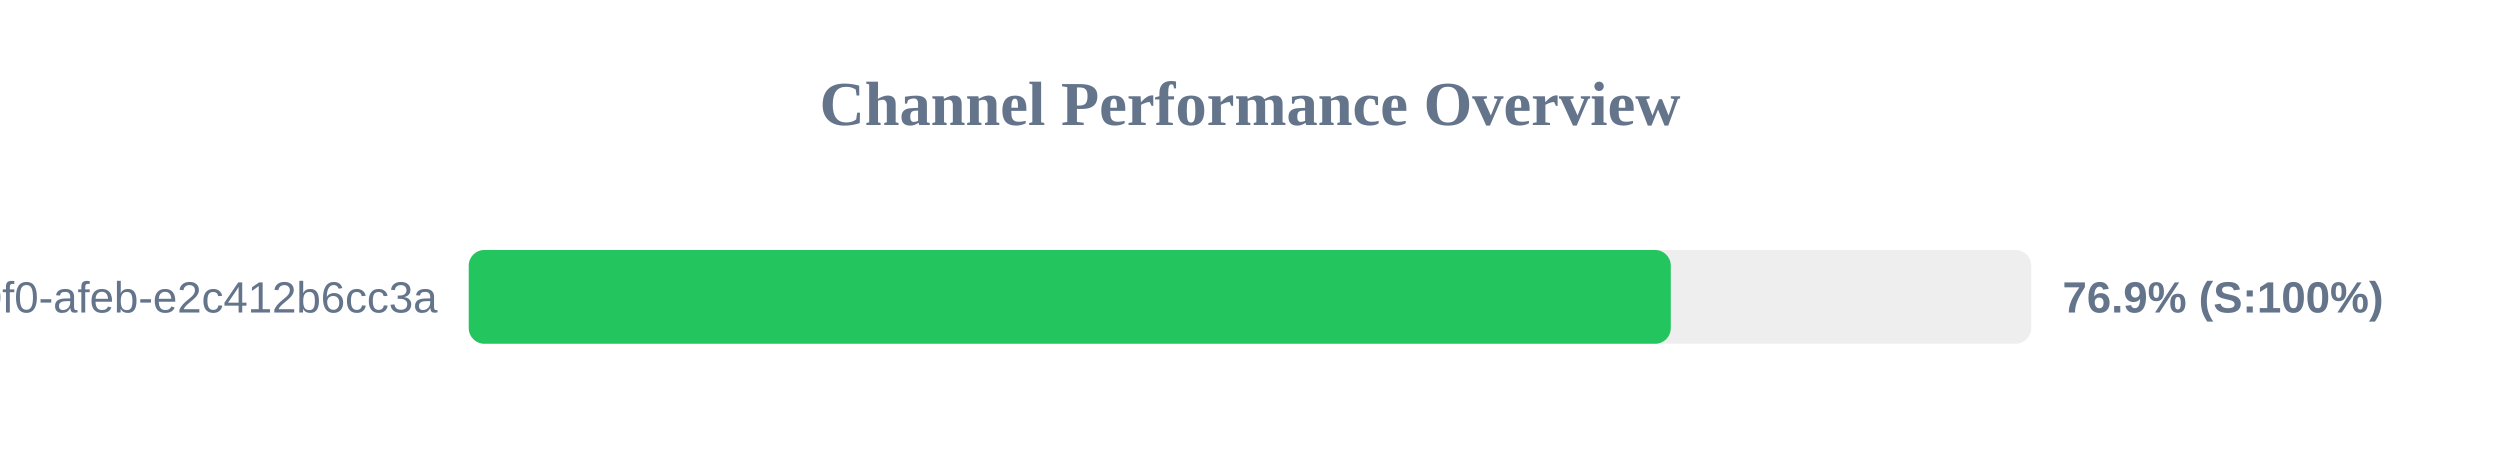
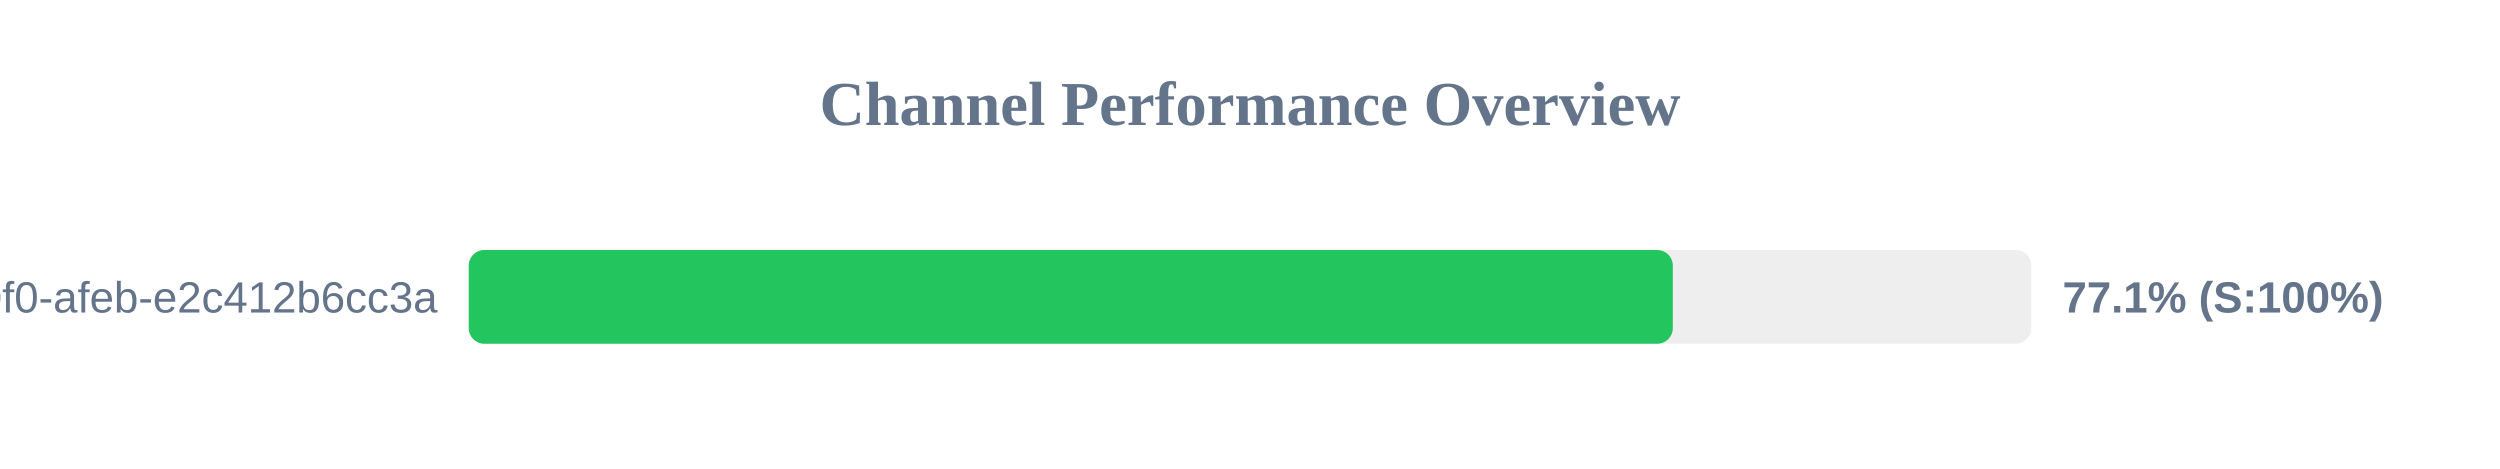
<svg xmlns="http://www.w3.org/2000/svg" width="800" height="150" version="1.1">
  <style>
        .row { font: 14px Arial; fill: #64748b; }
        .score { font: bold 14px Arial; fill: #64748b; }
    </style>
  <text x="400" y="40" text-anchor="middle" font-size="20px" font-weight="bold" fill="#64748b">Channel Performance Overview</text>
  <rect x="150" y="80" width="500" height="30" fill="#eee" rx="5" />
-   <rect x="150" y="80" width="384.65" height="30" fill="#22c55e" rx="5" />
+   <rect x="150" y="80" width="385.3" height="30" fill="#22c55e" rx="5" />
  <text x="140" y="100" text-anchor="end" class="row">?uuid=c6e02cd8-ce11-40f0-afeb-e2c412b6cc3a</text>
-   <text x="660" y="100" text-anchor="start" class="score">76.9% (S:100%)</text>
+   <text x="660" y="100" text-anchor="start" class="score">77.1% (S:100%)</text>
</svg>
